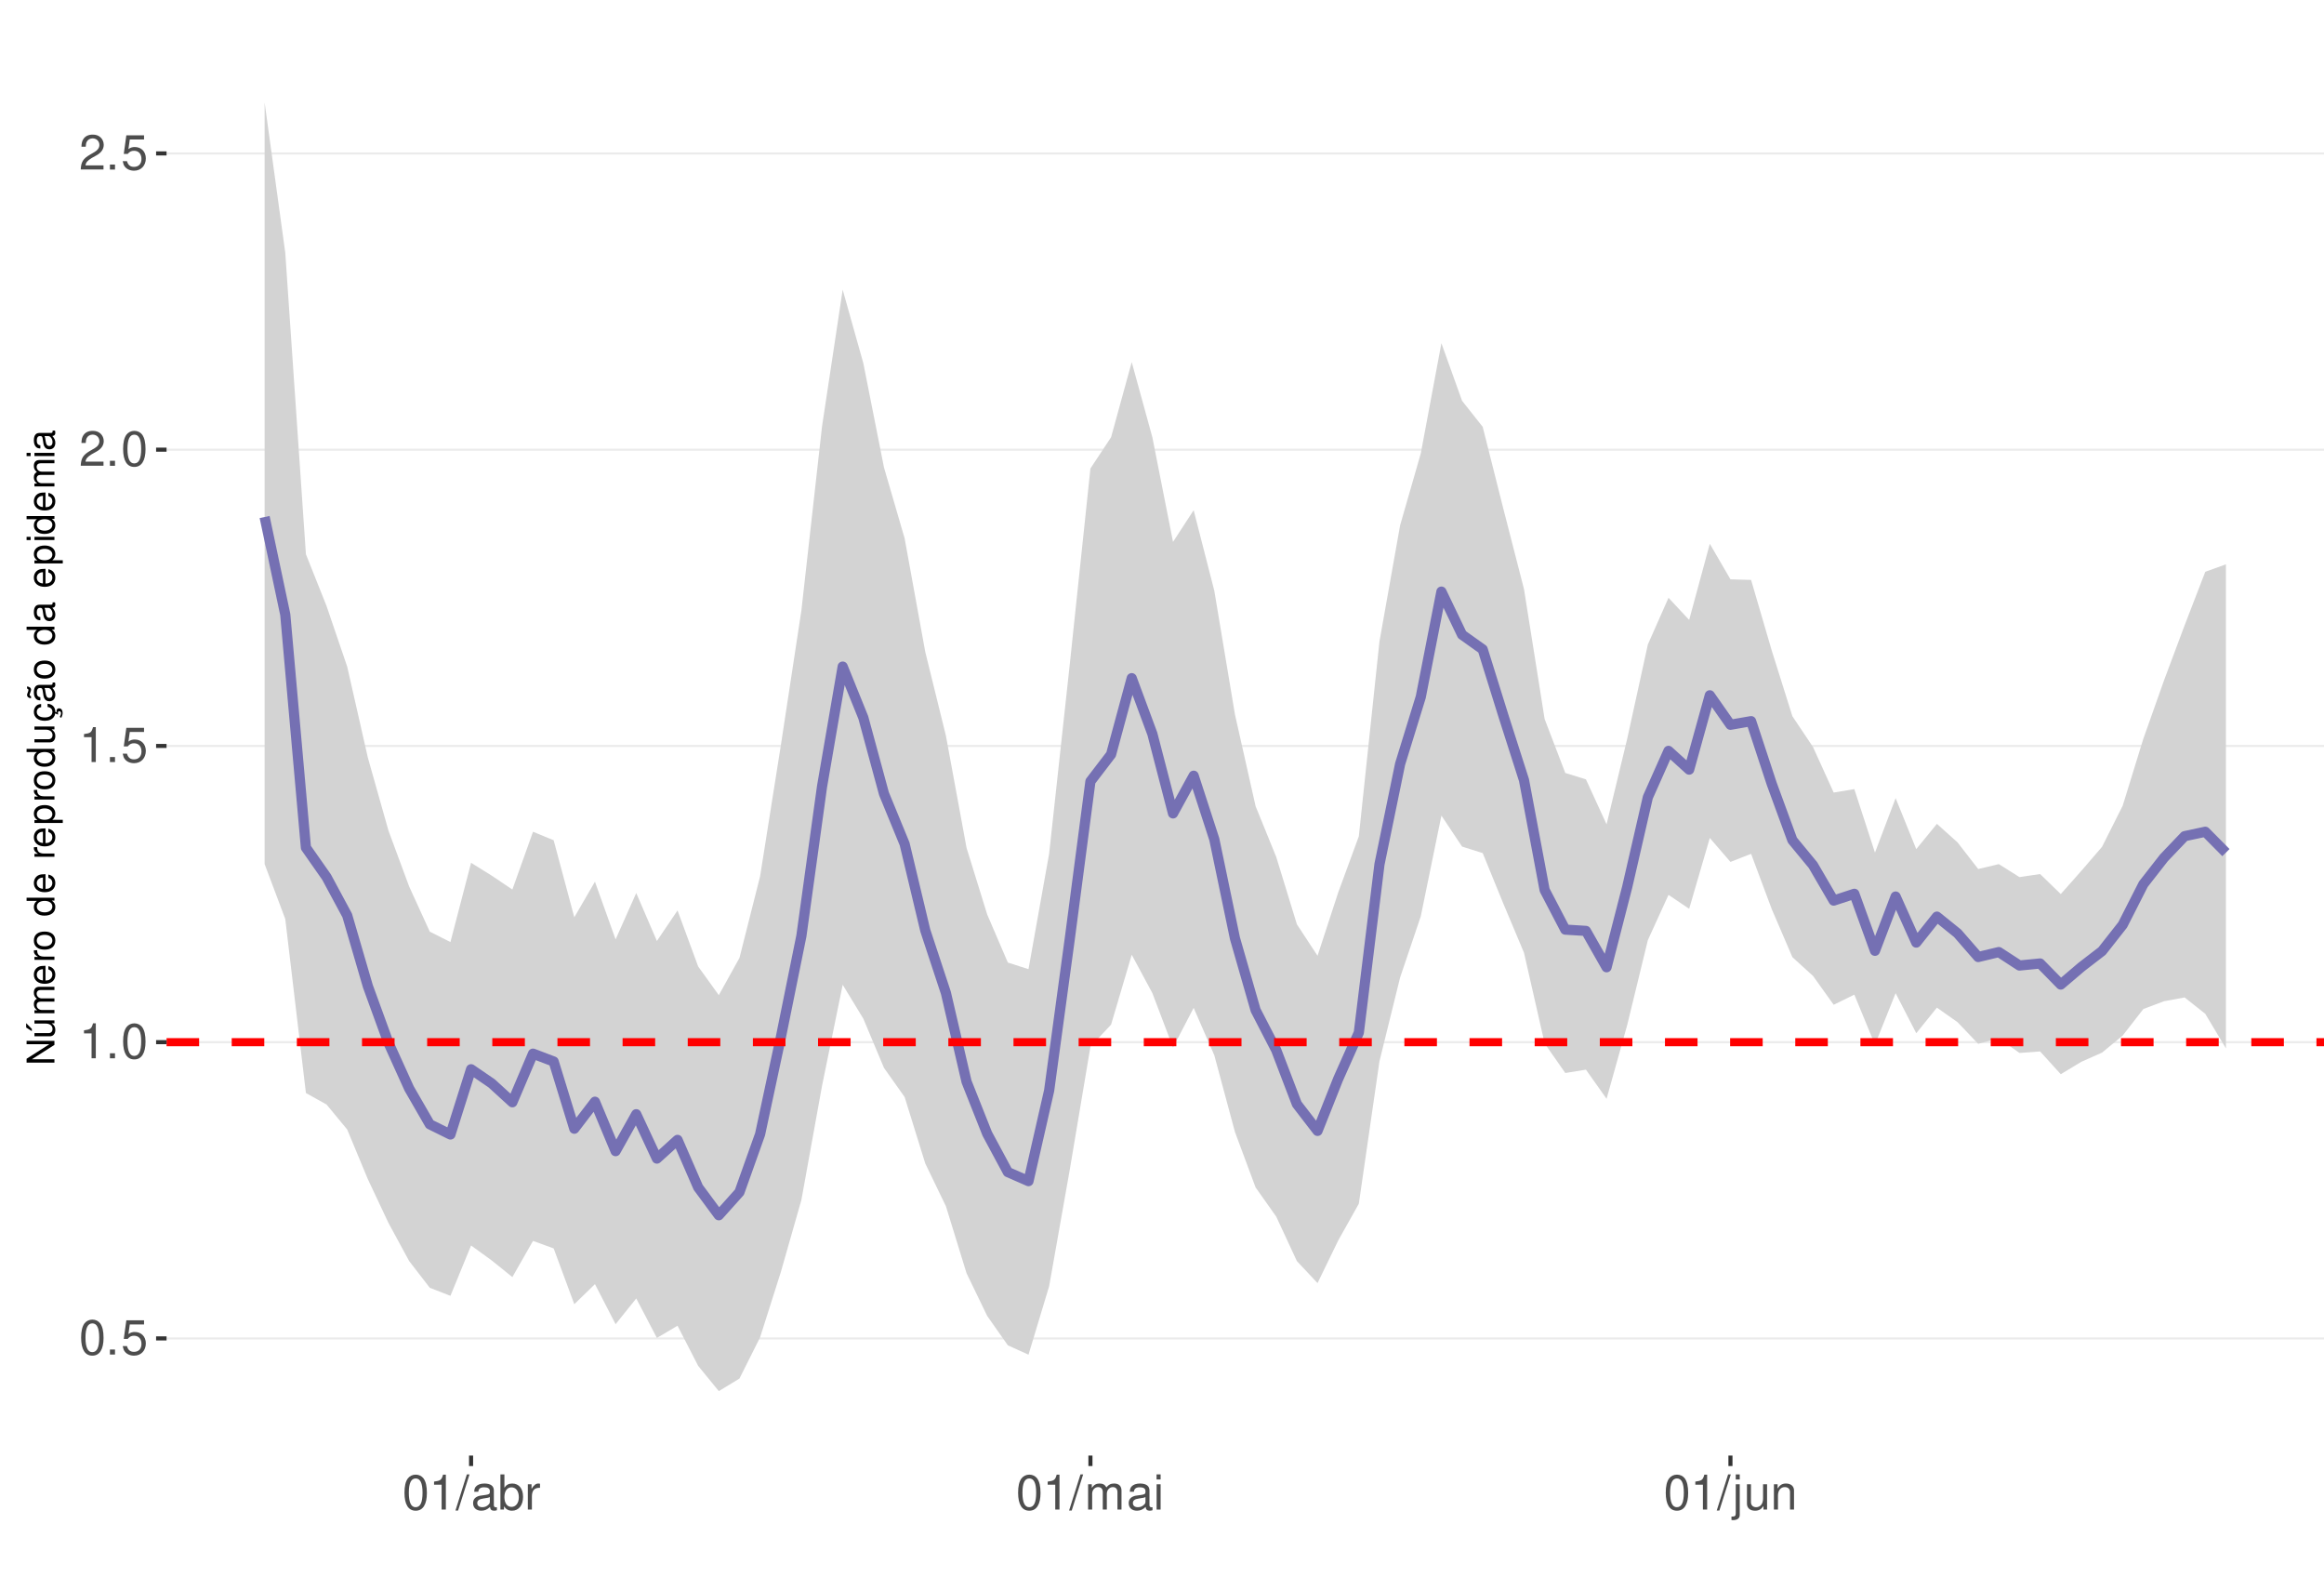
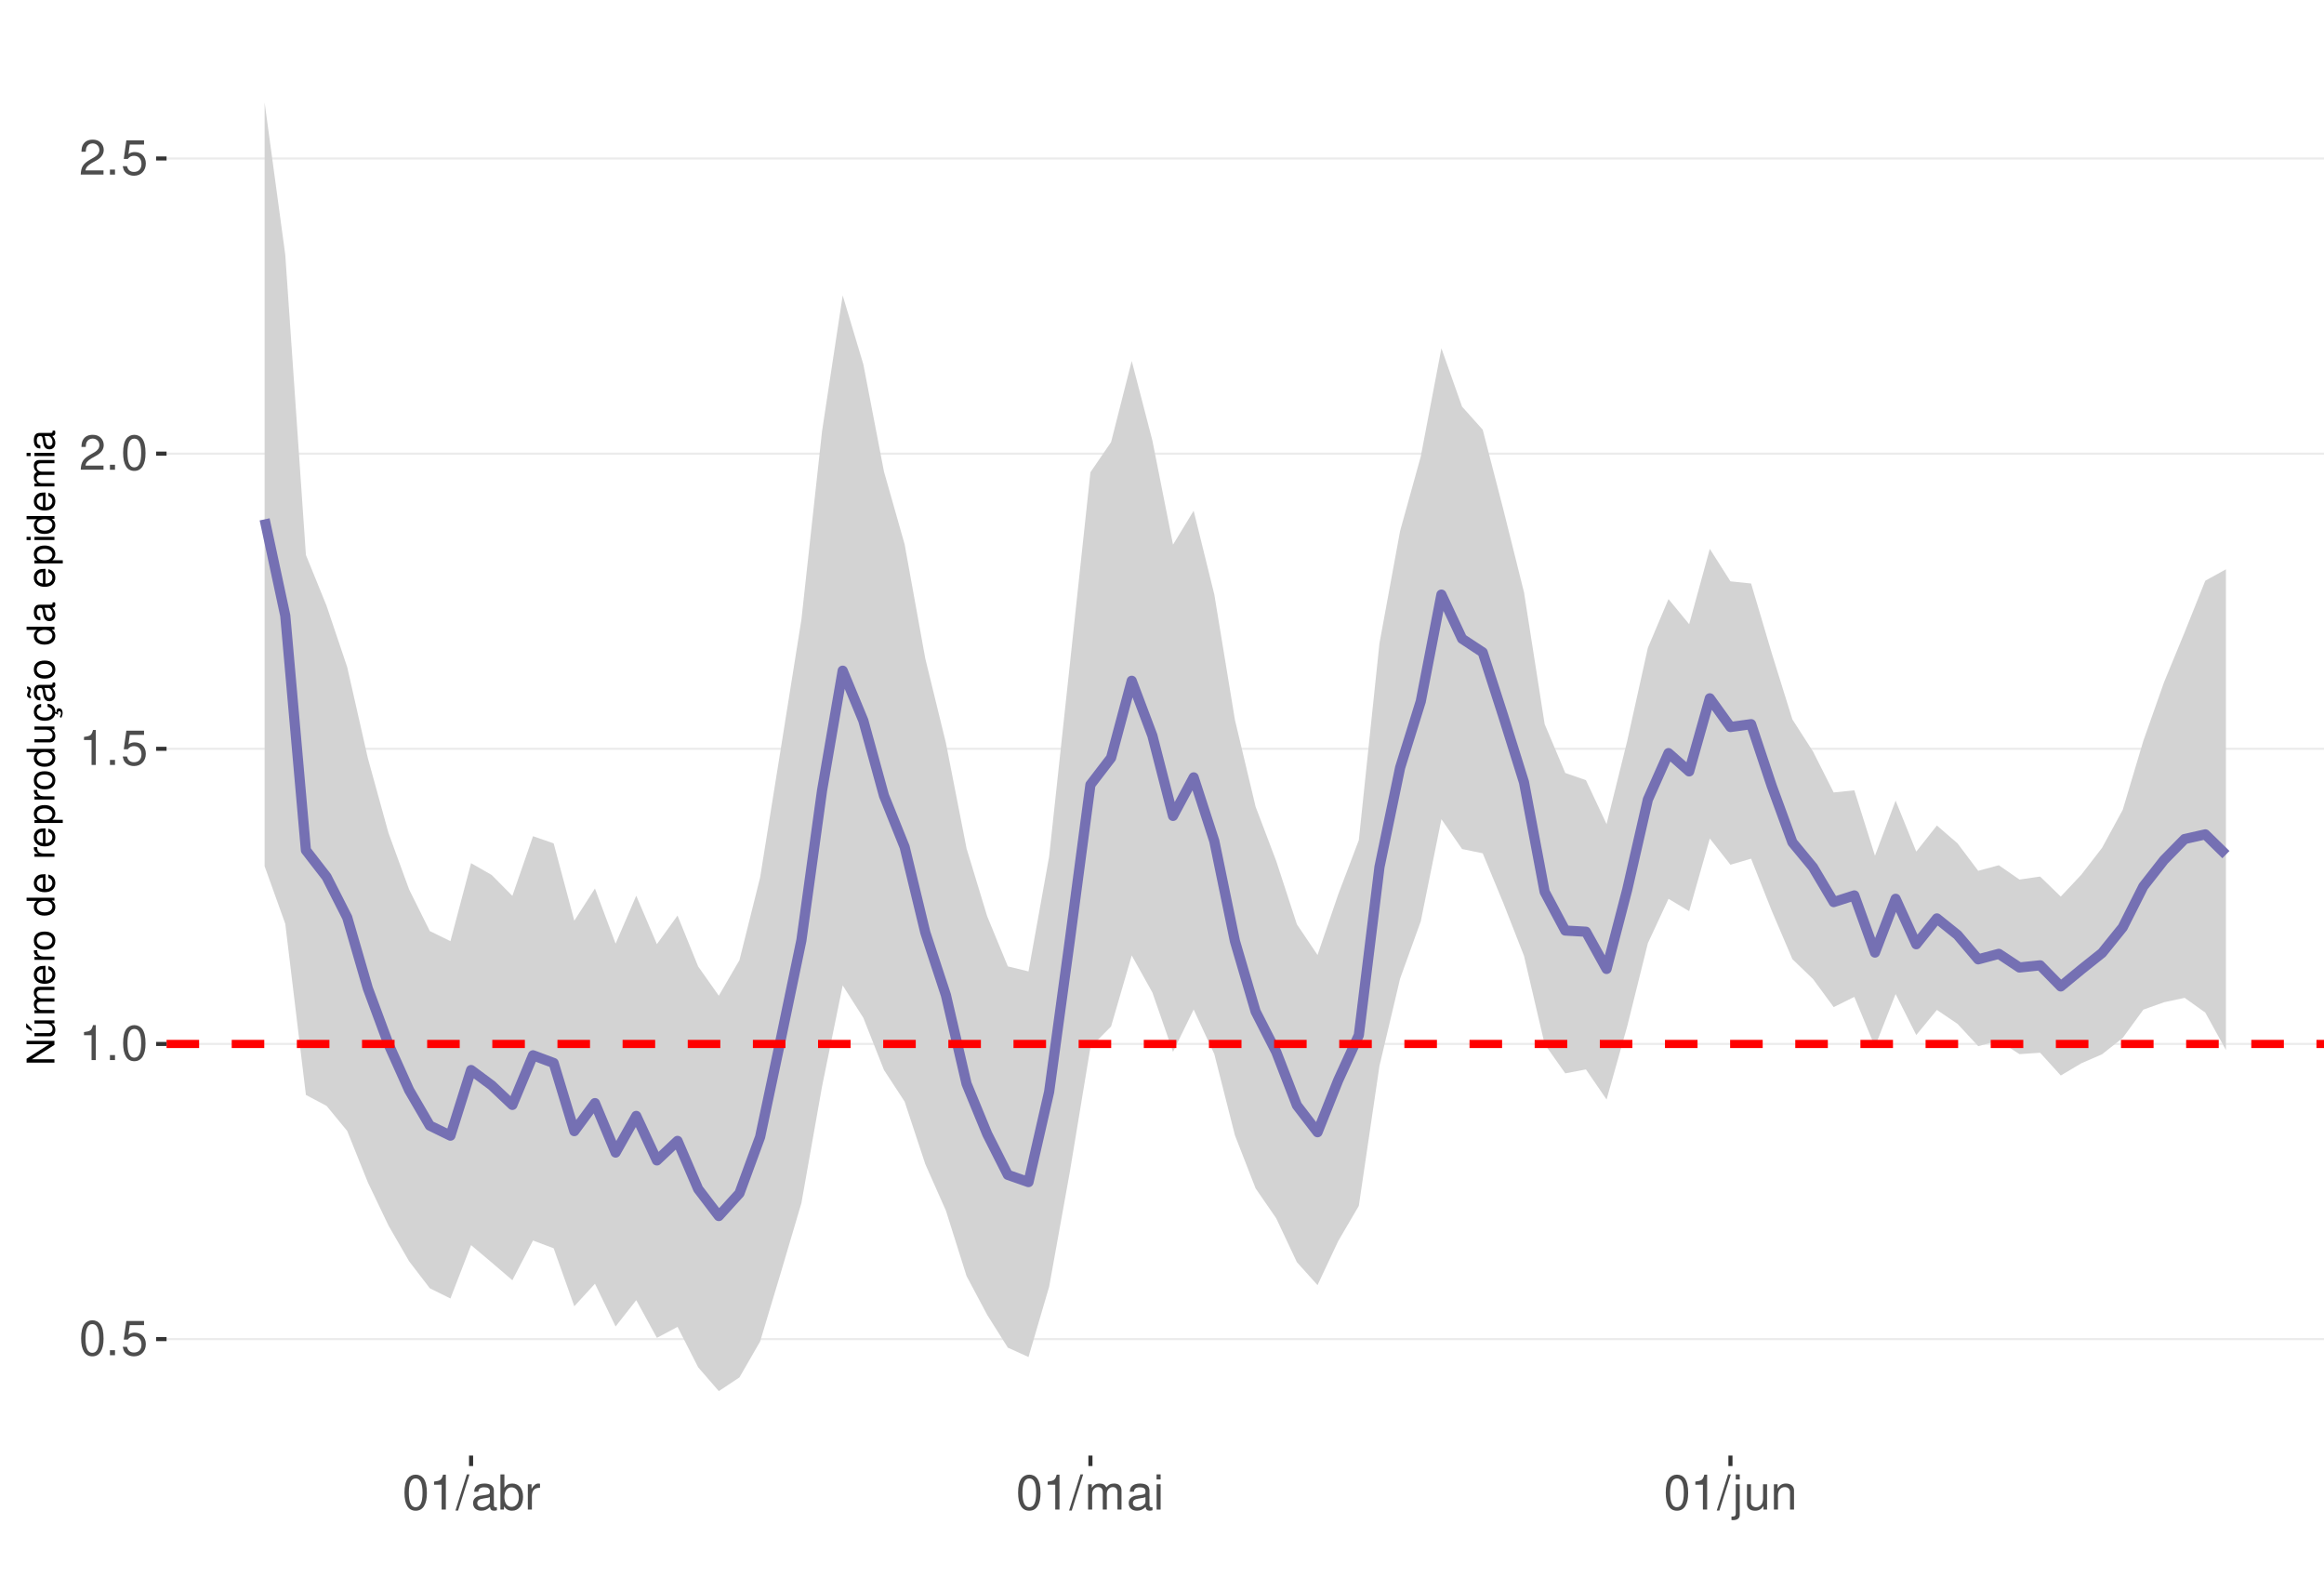
<svg xmlns="http://www.w3.org/2000/svg" xmlns:xlink="http://www.w3.org/1999/xlink" width="609pt" height="413pt" viewBox="0 0 609 413" version="1.1">
  <defs>
    <g>
      <symbol overflow="visible" id="glyph0-0">
        <path style="stroke:none;" d="" />
      </symbol>
      <symbol overflow="visible" id="glyph0-1">
        <path style="stroke:none;" d="M 3.484 -9.156 C 2.641 -9.156 1.891 -8.766 1.422 -8.156 C 0.828 -7.344 0.547 -6.125 0.547 -4.422 C 0.547 -1.344 1.562 0.297 3.484 0.297 C 5.375 0.297 6.422 -1.344 6.422 -4.359 C 6.422 -6.125 6.141 -7.312 5.547 -8.156 C 5.078 -8.781 4.328 -9.156 3.484 -9.156 Z M 3.484 -8.156 C 4.688 -8.156 5.281 -6.938 5.281 -4.453 C 5.281 -1.844 4.703 -0.625 3.453 -0.625 C 2.281 -0.625 1.688 -1.891 1.688 -4.422 C 1.688 -6.938 2.281 -8.156 3.484 -8.156 Z M 3.484 -8.156 " />
      </symbol>
      <symbol overflow="visible" id="glyph0-2">
        <path style="stroke:none;" d="M 2.422 -1.312 L 1.094 -1.312 L 1.094 0 L 2.422 0 Z M 2.422 -1.312 " />
      </symbol>
      <symbol overflow="visible" id="glyph0-3">
        <path style="stroke:none;" d="M 6.031 -8.969 L 1.391 -8.969 L 0.719 -4.094 L 1.75 -4.094 C 2.266 -4.703 2.703 -4.922 3.406 -4.922 C 4.609 -4.922 5.359 -4.094 5.359 -2.766 C 5.359 -1.484 4.609 -0.703 3.391 -0.703 C 2.422 -0.703 1.828 -1.188 1.562 -2.203 L 0.438 -2.203 C 0.594 -1.469 0.719 -1.109 0.984 -0.781 C 1.5 -0.094 2.406 0.297 3.422 0.297 C 5.234 0.297 6.5 -1.031 6.5 -2.922 C 6.5 -4.703 5.312 -5.906 3.594 -5.906 C 2.969 -5.906 2.453 -5.75 1.938 -5.359 L 2.297 -7.875 L 6.031 -7.875 Z M 6.031 -8.969 " />
      </symbol>
      <symbol overflow="visible" id="glyph0-4">
        <path style="stroke:none;" d="M 3.281 -6.516 L 3.281 0 L 4.391 0 L 4.391 -9.156 L 3.656 -9.156 C 3.266 -7.75 3.016 -7.562 1.297 -7.328 L 1.297 -6.516 Z M 3.281 -6.516 " />
      </symbol>
      <symbol overflow="visible" id="glyph0-5">
        <path style="stroke:none;" d="M 6.406 -1.094 L 1.688 -1.094 C 1.797 -1.859 2.203 -2.344 3.297 -3.016 L 4.562 -3.719 C 5.828 -4.422 6.469 -5.359 6.469 -6.484 C 6.469 -7.234 6.156 -7.953 5.625 -8.438 C 5.094 -8.922 4.438 -9.156 3.594 -9.156 C 2.453 -9.156 1.609 -8.75 1.109 -7.953 C 0.797 -7.484 0.656 -6.906 0.625 -5.984 L 1.75 -5.984 C 1.781 -6.609 1.859 -6.969 2.016 -7.281 C 2.297 -7.828 2.891 -8.172 3.562 -8.172 C 4.562 -8.172 5.328 -7.438 5.328 -6.453 C 5.328 -5.719 4.906 -5.094 4.109 -4.625 L 2.953 -3.953 C 1.078 -2.875 0.531 -2.016 0.438 -0.016 L 6.406 -0.016 Z M 6.406 -1.094 " />
      </symbol>
      <symbol overflow="visible" id="glyph0-6">
        <path style="stroke:none;" d="M 2.891 -9.219 L -0.094 0.25 L 0.594 0.25 L 3.594 -9.219 Z M 2.891 -9.219 " />
      </symbol>
      <symbol overflow="visible" id="glyph0-7">
        <path style="stroke:none;" d="M 6.766 -0.625 C 6.656 -0.594 6.609 -0.594 6.547 -0.594 C 6.172 -0.594 5.969 -0.781 5.969 -1.109 L 5.969 -5.016 C 5.969 -6.188 5.109 -6.828 3.484 -6.828 C 2.5 -6.828 1.734 -6.547 1.281 -6.047 C 0.969 -5.703 0.844 -5.328 0.828 -4.672 L 1.891 -4.672 C 1.969 -5.484 2.453 -5.844 3.438 -5.844 C 4.406 -5.844 4.922 -5.5 4.922 -4.859 L 4.922 -4.578 C 4.906 -4.125 4.688 -3.969 3.828 -3.844 C 2.328 -3.656 2.094 -3.609 1.703 -3.438 C 0.922 -3.109 0.531 -2.531 0.531 -1.672 C 0.531 -0.469 1.359 0.297 2.703 0.297 C 3.547 0.297 4.219 0 4.969 -0.688 C 5.031 0 5.359 0.297 6.047 0.297 C 6.281 0.297 6.422 0.266 6.766 0.172 Z M 4.922 -2.094 C 4.922 -1.734 4.828 -1.516 4.5 -1.234 C 4.078 -0.828 3.562 -0.625 2.938 -0.625 C 2.109 -0.625 1.625 -1.031 1.625 -1.703 C 1.625 -2.391 2.094 -2.75 3.234 -2.906 C 4.359 -3.062 4.562 -3.109 4.922 -3.281 Z M 4.922 -2.094 " />
      </symbol>
      <symbol overflow="visible" id="glyph0-8">
        <path style="stroke:none;" d="M 0.688 -9.219 L 0.688 0 L 1.625 0 L 1.625 -0.844 C 2.141 -0.078 2.812 0.297 3.734 0.297 C 5.484 0.297 6.625 -1.141 6.625 -3.344 C 6.625 -5.5 5.547 -6.828 3.781 -6.828 C 2.875 -6.828 2.234 -6.484 1.734 -5.734 L 1.734 -9.219 Z M 3.578 -5.828 C 4.766 -5.828 5.516 -4.812 5.516 -3.234 C 5.516 -1.719 4.734 -0.703 3.578 -0.703 C 2.453 -0.703 1.734 -1.703 1.734 -3.266 C 1.734 -4.828 2.453 -5.828 3.578 -5.828 Z M 3.578 -5.828 " />
      </symbol>
      <symbol overflow="visible" id="glyph0-9">
        <path style="stroke:none;" d="M 0.875 -6.625 L 0.875 0 L 1.938 0 L 1.938 -3.438 C 1.953 -5.031 2.609 -5.75 4.062 -5.703 L 4.062 -6.781 C 3.891 -6.812 3.781 -6.828 3.656 -6.828 C 2.969 -6.828 2.453 -6.422 1.844 -5.422 L 1.844 -6.625 Z M 0.875 -6.625 " />
      </symbol>
      <symbol overflow="visible" id="glyph0-10">
        <path style="stroke:none;" d="M 0.891 -6.625 L 0.891 0 L 1.953 0 L 1.953 -4.156 C 1.953 -5.125 2.641 -5.891 3.5 -5.891 C 4.297 -5.891 4.734 -5.422 4.734 -4.562 L 4.734 0 L 5.797 0 L 5.797 -4.156 C 5.797 -5.125 6.5 -5.891 7.359 -5.891 C 8.125 -5.891 8.578 -5.406 8.578 -4.562 L 8.578 0 L 9.641 0 L 9.641 -4.969 C 9.641 -6.156 8.953 -6.828 7.719 -6.828 C 6.828 -6.828 6.297 -6.562 5.688 -5.812 C 5.297 -6.516 4.766 -6.828 3.891 -6.828 C 3.016 -6.828 2.422 -6.5 1.859 -5.688 L 1.859 -6.625 Z M 0.891 -6.625 " />
      </symbol>
      <symbol overflow="visible" id="glyph0-11">
        <path style="stroke:none;" d="M 1.891 -6.625 L 0.844 -6.625 L 0.844 0 L 1.891 0 Z M 1.891 -9.219 L 0.828 -9.219 L 0.828 -7.891 L 1.891 -7.891 Z M 1.891 -9.219 " />
      </symbol>
      <symbol overflow="visible" id="glyph0-12">
        <path style="stroke:none;" d="M 0.891 -6.625 L 0.891 0.969 C 0.891 1.625 0.688 1.828 0.031 1.828 C -0.047 1.828 -0.094 1.828 -0.234 1.828 L -0.234 2.719 C -0.094 2.75 -0.031 2.766 0.125 2.766 C 1.312 2.766 1.938 2.297 1.938 1.375 L 1.938 -6.625 Z M 1.938 -9.219 L 0.891 -9.219 L 0.891 -7.891 L 1.938 -7.891 Z M 1.938 -9.219 " />
      </symbol>
      <symbol overflow="visible" id="glyph0-13">
        <path style="stroke:none;" d="M 6.094 0 L 6.094 -6.625 L 5.047 -6.625 L 5.047 -2.875 C 5.047 -1.516 4.344 -0.625 3.234 -0.625 C 2.406 -0.625 1.875 -1.141 1.875 -1.938 L 1.875 -6.625 L 0.828 -6.625 L 0.828 -1.516 C 0.828 -0.422 1.641 0.297 2.938 0.297 C 3.906 0.297 4.531 -0.047 5.156 -0.922 L 5.156 0 Z M 6.094 0 " />
      </symbol>
      <symbol overflow="visible" id="glyph0-14">
        <path style="stroke:none;" d="M 0.891 -6.625 L 0.891 0 L 1.953 0 L 1.953 -3.656 C 1.953 -5.016 2.656 -5.891 3.75 -5.891 C 4.578 -5.891 5.109 -5.391 5.109 -4.594 L 5.109 0 L 6.156 0 L 6.156 -5.016 C 6.156 -6.109 5.344 -6.828 4.062 -6.828 C 3.078 -6.828 2.438 -6.438 1.859 -5.516 L 1.859 -6.625 Z M 0.891 -6.625 " />
      </symbol>
      <symbol overflow="visible" id="glyph1-0">
        <path style="stroke:none;" d="" />
      </symbol>
      <symbol overflow="visible" id="glyph1-1">
        <path style="stroke:none;" d="M -7.297 -6.453 L -7.297 -5.578 L -1.328 -5.578 L -7.297 -1.766 L -7.297 -0.766 L 0 -0.766 L 0 -1.641 L -5.906 -1.641 L 0 -5.406 L 0 -6.453 Z M -7.297 -6.453 " />
      </symbol>
      <symbol overflow="visible" id="glyph1-2">
        <path style="stroke:none;" d="M 0 -4.812 L -5.234 -4.812 L -5.234 -3.984 L -2.266 -3.984 C -1.203 -3.984 -0.5 -3.438 -0.5 -2.562 C -0.5 -1.906 -0.906 -1.484 -1.531 -1.484 L -5.234 -1.484 L -5.234 -0.656 L -1.203 -0.656 C -0.328 -0.656 0.234 -1.297 0.234 -2.312 C 0.234 -3.094 -0.047 -3.578 -0.734 -4.062 L 0 -4.062 Z M -7.406 -2.953 L -5.922 -2 L -5.922 -2.594 L -7.406 -4.094 Z M -7.406 -2.953 " />
      </symbol>
      <symbol overflow="visible" id="glyph1-3">
        <path style="stroke:none;" d="M -5.234 -0.703 L 0 -0.703 L 0 -1.547 L -3.297 -1.547 C -4.047 -1.547 -4.656 -2.094 -4.656 -2.766 C -4.656 -3.391 -4.281 -3.734 -3.609 -3.734 L 0 -3.734 L 0 -4.578 L -3.297 -4.578 C -4.047 -4.578 -4.656 -5.125 -4.656 -5.812 C -4.656 -6.422 -4.266 -6.781 -3.609 -6.781 L 0 -6.781 L 0 -7.625 L -3.938 -7.625 C -4.875 -7.625 -5.391 -7.078 -5.391 -6.094 C -5.391 -5.406 -5.188 -4.984 -4.594 -4.484 C -5.156 -4.188 -5.391 -3.766 -5.391 -3.078 C -5.391 -2.375 -5.125 -1.906 -4.5 -1.469 L -5.234 -1.469 Z M -5.234 -0.703 " />
      </symbol>
      <symbol overflow="visible" id="glyph1-4">
        <path style="stroke:none;" d="M -2.344 -5.125 C -3.141 -5.125 -3.625 -5.062 -4.016 -4.922 C -4.875 -4.578 -5.391 -3.781 -5.391 -2.797 C -5.391 -1.344 -4.281 -0.406 -2.547 -0.406 C -0.812 -0.406 0.234 -1.297 0.234 -2.781 C 0.234 -3.984 -0.453 -4.812 -1.594 -5.016 L -1.594 -4.188 C -0.906 -3.953 -0.547 -3.484 -0.547 -2.812 C -0.547 -2.281 -0.781 -1.828 -1.219 -1.547 C -1.516 -1.344 -1.812 -1.281 -2.344 -1.266 Z M -3.016 -1.297 C -3.984 -1.359 -4.625 -1.953 -4.625 -2.797 C -4.625 -3.641 -3.953 -4.234 -3.016 -4.234 Z M -3.016 -1.297 " />
      </symbol>
      <symbol overflow="visible" id="glyph1-5">
        <path style="stroke:none;" d="M -5.234 -0.688 L 0 -0.688 L 0 -1.531 L -2.719 -1.531 C -3.984 -1.547 -4.547 -2.062 -4.516 -3.203 L -5.359 -3.203 C -5.375 -3.062 -5.391 -2.984 -5.391 -2.891 C -5.391 -2.344 -5.062 -1.938 -4.297 -1.453 L -5.234 -1.453 Z M -5.234 -0.688 " />
      </symbol>
      <symbol overflow="visible" id="glyph1-6">
        <path style="stroke:none;" d="M -5.391 -2.719 C -5.391 -1.234 -4.344 -0.359 -2.578 -0.359 C -0.812 -0.359 0.234 -1.234 0.234 -2.734 C 0.234 -4.203 -0.812 -5.094 -2.547 -5.094 C -4.359 -5.094 -5.391 -4.234 -5.391 -2.719 Z M -4.625 -2.734 C -4.625 -3.672 -3.844 -4.234 -2.547 -4.234 C -1.312 -4.234 -0.547 -3.656 -0.547 -2.734 C -0.547 -1.797 -1.312 -1.234 -2.578 -1.234 C -3.844 -1.234 -4.625 -1.797 -4.625 -2.734 Z M -4.625 -2.734 " />
      </symbol>
      <symbol overflow="visible" id="glyph1-7">
        <path style="stroke:none;" d="" />
      </symbol>
      <symbol overflow="visible" id="glyph1-8">
        <path style="stroke:none;" d="M -7.297 -4.953 L -7.297 -4.125 L -4.578 -4.125 C -5.109 -3.766 -5.391 -3.203 -5.391 -2.516 C -5.391 -1.156 -4.297 -0.266 -2.625 -0.266 C -0.859 -0.266 0.234 -1.125 0.234 -2.547 C 0.234 -3.266 -0.047 -3.766 -0.688 -4.203 L 0 -4.203 L 0 -4.953 Z M -4.609 -2.656 C -4.609 -3.547 -3.812 -4.125 -2.562 -4.125 C -1.344 -4.125 -0.547 -3.547 -0.547 -2.656 C -0.547 -1.734 -1.359 -1.125 -2.578 -1.125 C -3.797 -1.125 -4.609 -1.734 -4.609 -2.656 Z M -4.609 -2.656 " />
      </symbol>
      <symbol overflow="visible" id="glyph1-9">
        <path style="stroke:none;" d="M 2.188 -0.547 L 2.188 -1.375 L -0.547 -1.375 C -0.016 -1.812 0.234 -2.312 0.234 -2.984 C 0.234 -4.344 -0.859 -5.234 -2.531 -5.234 C -4.297 -5.234 -5.391 -4.375 -5.391 -2.984 C -5.391 -2.266 -5.062 -1.703 -4.453 -1.312 L -5.234 -1.312 L -5.234 -0.547 Z M -4.609 -2.844 C -4.609 -3.766 -3.797 -4.359 -2.547 -4.359 C -1.359 -4.359 -0.547 -3.75 -0.547 -2.844 C -0.547 -1.953 -1.344 -1.375 -2.578 -1.375 C -3.812 -1.375 -4.609 -1.953 -4.609 -2.844 Z M -4.609 -2.844 " />
      </symbol>
      <symbol overflow="visible" id="glyph1-10">
        <path style="stroke:none;" d="M 0 -4.812 L -5.234 -4.812 L -5.234 -3.984 L -2.266 -3.984 C -1.203 -3.984 -0.5 -3.438 -0.5 -2.562 C -0.5 -1.906 -0.906 -1.484 -1.531 -1.484 L -5.234 -1.484 L -5.234 -0.656 L -1.203 -0.656 C -0.328 -0.656 0.234 -1.297 0.234 -2.312 C 0.234 -3.094 -0.047 -3.578 -0.734 -4.062 L 0 -4.062 Z M 0 -4.812 " />
      </symbol>
      <symbol overflow="visible" id="glyph1-11">
        <path style="stroke:none;" d="M 0.234 -2.641 C 0.234 -3.875 -0.547 -4.703 -1.797 -4.766 L -1.797 -3.938 C -0.953 -3.797 -0.531 -3.359 -0.531 -2.656 C -0.531 -1.734 -1.281 -1.188 -2.516 -1.188 C -3.844 -1.188 -4.625 -1.719 -4.625 -2.625 C -4.625 -3.328 -4.203 -3.766 -3.484 -3.875 L -3.484 -4.703 C -3.984 -4.672 -4.312 -4.562 -4.609 -4.359 C -5.094 -4 -5.391 -3.375 -5.391 -2.641 C -5.391 -1.219 -4.266 -0.312 -2.531 -0.312 C -1.469 -0.312 -0.625 -0.672 -0.156 -1.312 C 0.047 -1.594 0.125 -1.812 0.203 -2.25 L 0.922 -1.938 L 0.984 -2.062 C 0.938 -2.188 0.906 -2.25 0.906 -2.375 C 0.906 -2.656 1.047 -2.828 1.281 -2.828 C 1.547 -2.828 1.734 -2.594 1.734 -2.297 C 1.734 -2.031 1.672 -1.844 1.438 -1.406 L 1.406 -1.312 L 1.812 -1.094 C 2.078 -1.75 2.141 -1.953 2.141 -2.344 C 2.141 -3.109 1.781 -3.578 1.203 -3.578 C 0.781 -3.578 0.547 -3.297 0.547 -2.797 C 0.547 -2.703 0.547 -2.641 0.562 -2.516 Z M 0.234 -2.641 " />
      </symbol>
      <symbol overflow="visible" id="glyph1-12">
        <path style="stroke:none;" d="M -0.484 -5.344 C -0.469 -5.266 -0.469 -5.219 -0.469 -5.172 C -0.469 -4.875 -0.625 -4.719 -0.875 -4.719 L -3.953 -4.719 C -4.891 -4.719 -5.391 -4.047 -5.391 -2.75 C -5.391 -1.984 -5.172 -1.375 -4.781 -1.016 C -4.516 -0.766 -4.203 -0.672 -3.688 -0.656 L -3.688 -1.484 C -4.328 -1.562 -4.625 -1.938 -4.625 -2.719 C -4.625 -3.484 -4.344 -3.891 -3.844 -3.891 L -3.625 -3.891 C -3.266 -3.875 -3.125 -3.703 -3.047 -3.016 C -2.891 -1.844 -2.844 -1.656 -2.719 -1.344 C -2.453 -0.734 -2 -0.422 -1.312 -0.422 C -0.375 -0.422 0.234 -1.078 0.234 -2.141 C 0.234 -2.797 0 -3.328 -0.547 -3.922 C 0 -3.984 0.234 -4.234 0.234 -4.781 C 0.234 -4.953 0.203 -5.062 0.141 -5.344 Z M -1.656 -3.891 C -1.375 -3.891 -1.203 -3.812 -0.969 -3.562 C -0.656 -3.219 -0.5 -2.812 -0.5 -2.312 C -0.5 -1.672 -0.812 -1.297 -1.344 -1.297 C -1.891 -1.297 -2.172 -1.656 -2.297 -2.547 C -2.422 -3.438 -2.453 -3.609 -2.594 -3.891 Z M -7.172 -3.75 C -6.922 -3.672 -6.812 -3.547 -6.812 -3.375 C -6.812 -3.25 -6.875 -2.984 -6.984 -2.734 C -7.156 -2.312 -7.172 -2.25 -7.172 -2.047 C -7.172 -1.594 -6.797 -1.297 -6.141 -1.188 L -6.141 -1.766 C -6.375 -1.812 -6.5 -1.938 -6.5 -2.094 C -6.5 -2.203 -6.469 -2.344 -6.375 -2.578 C -6.156 -3.156 -6.125 -3.234 -6.125 -3.438 C -6.125 -3.922 -6.484 -4.219 -7.172 -4.312 Z M -7.172 -3.75 " />
      </symbol>
      <symbol overflow="visible" id="glyph1-13">
        <path style="stroke:none;" d="M -0.484 -5.344 C -0.469 -5.266 -0.469 -5.219 -0.469 -5.172 C -0.469 -4.875 -0.625 -4.719 -0.875 -4.719 L -3.953 -4.719 C -4.891 -4.719 -5.391 -4.047 -5.391 -2.75 C -5.391 -1.984 -5.172 -1.375 -4.781 -1.016 C -4.516 -0.766 -4.203 -0.672 -3.688 -0.656 L -3.688 -1.484 C -4.328 -1.562 -4.625 -1.938 -4.625 -2.719 C -4.625 -3.484 -4.344 -3.891 -3.844 -3.891 L -3.625 -3.891 C -3.266 -3.875 -3.125 -3.703 -3.047 -3.016 C -2.891 -1.844 -2.844 -1.656 -2.719 -1.344 C -2.453 -0.734 -2 -0.422 -1.312 -0.422 C -0.375 -0.422 0.234 -1.078 0.234 -2.141 C 0.234 -2.797 0 -3.328 -0.547 -3.922 C 0 -3.984 0.234 -4.234 0.234 -4.781 C 0.234 -4.953 0.203 -5.062 0.141 -5.344 Z M -1.656 -3.891 C -1.375 -3.891 -1.203 -3.812 -0.969 -3.562 C -0.656 -3.219 -0.5 -2.812 -0.5 -2.312 C -0.5 -1.672 -0.812 -1.297 -1.344 -1.297 C -1.891 -1.297 -2.172 -1.656 -2.297 -2.547 C -2.422 -3.438 -2.453 -3.609 -2.594 -3.891 Z M -1.656 -3.891 " />
      </symbol>
      <symbol overflow="visible" id="glyph1-14">
        <path style="stroke:none;" d="M -5.234 -1.5 L -5.234 -0.672 L 0 -0.672 L 0 -1.5 Z M -7.297 -1.5 L -7.297 -0.656 L -6.234 -0.656 L -6.234 -1.5 Z M -7.297 -1.5 " />
      </symbol>
    </g>
    <clipPath id="clip1">
      <path d="M 43.645 9.961 L 609 9.961 L 609 381.328 L 43.645 381.328 Z M 43.645 9.961 " />
    </clipPath>
    <clipPath id="clip2">
-       <path d="M 43.645 350 L 609 350 L 609 351 L 43.645 351 Z M 43.645 350 " />
+       <path d="M 43.645 350 L 609 350 L 609 352 L 43.645 352 Z M 43.645 350 " />
    </clipPath>
    <clipPath id="clip3">
-       <path d="M 43.645 272 L 609 272 L 609 274 L 43.645 274 Z M 43.645 272 " />
+       <path d="M 43.645 273 L 609 273 L 609 274 L 43.645 274 Z M 43.645 273 " />
    </clipPath>
    <clipPath id="clip4">
-       <path d="M 43.645 195 L 609 195 L 609 196 L 43.645 196 Z M 43.645 195 " />
+       <path d="M 43.645 195 L 609 195 L 609 197 L 43.645 197 Z M 43.645 195 " />
    </clipPath>
    <clipPath id="clip5">
-       <path d="M 43.645 117 L 609 117 L 609 119 L 43.645 119 Z M 43.645 117 " />
+       <path d="M 43.645 118 L 609 118 L 609 120 L 43.645 120 Z M 43.645 118 " />
    </clipPath>
    <clipPath id="clip6">
-       <path d="M 43.645 39 L 609 39 L 609 41 L 43.645 41 Z M 43.645 39 " />
+       <path d="M 43.645 41 L 609 41 L 609 42 L 43.645 42 Z M 43.645 41 " />
    </clipPath>
    <clipPath id="clip7">
-       <path d="M 43.645 271 L 609 271 L 609 275 L 43.645 275 Z M 43.645 271 " />
+       <path d="M 43.645 272 L 609 272 L 609 275 L 43.645 275 Z M 43.645 272 " />
    </clipPath>
  </defs>
  <g id="surface63">
    <rect x="0" y="0" width="609" height="413" style="fill:rgb(100%,100%,100%);fill-opacity:1;stroke:none;" />
    <rect x="0" y="0" width="609" height="413" style="fill:rgb(100%,100%,100%);fill-opacity:1;stroke:none;" />
    <path style="fill:none;stroke-width:1.067;stroke-linecap:round;stroke-linejoin:round;stroke:rgb(100%,100%,100%);stroke-opacity:1;stroke-miterlimit:10;" d="M 0 413 L 609 413 L 609 0 L 0 0 Z M 0 413 " />
    <g clip-path="url(#clip1)" clip-rule="nonzero">
      <path style=" stroke:none;fill-rule:nonzero;fill:rgb(100%,100%,100%);fill-opacity:1;" d="M 43.645 381.328 L 609 381.328 L 609 9.961 L 43.645 9.961 Z M 43.645 381.328 " />
    </g>
    <g clip-path="url(#clip2)" clip-rule="nonzero">
-       <path style="fill:none;stroke-width:0.533;stroke-linecap:butt;stroke-linejoin:round;stroke:rgb(92.157%,92.157%,92.157%);stroke-opacity:1;stroke-miterlimit:10;" d="M 43.645 350.641 L 609 350.641 " />
+       <path style="fill:none;stroke-width:0.533;stroke-linecap:butt;stroke-linejoin:round;stroke:rgb(92.157%,92.157%,92.157%);stroke-opacity:1;stroke-miterlimit:10;" d="M 43.645 350.82 L 609 350.82 " />
    </g>
    <g clip-path="url(#clip3)" clip-rule="nonzero">
-       <path style="fill:none;stroke-width:0.533;stroke-linecap:butt;stroke-linejoin:round;stroke:rgb(92.157%,92.157%,92.157%);stroke-opacity:1;stroke-miterlimit:10;" d="M 43.645 273.031 L 609 273.031 " />
+       <path style="fill:none;stroke-width:0.533;stroke-linecap:butt;stroke-linejoin:round;stroke:rgb(92.157%,92.157%,92.157%);stroke-opacity:1;stroke-miterlimit:10;" d="M 43.645 273.496 L 609 273.496 " />
    </g>
    <g clip-path="url(#clip4)" clip-rule="nonzero">
-       <path style="fill:none;stroke-width:0.533;stroke-linecap:butt;stroke-linejoin:round;stroke:rgb(92.157%,92.157%,92.157%);stroke-opacity:1;stroke-miterlimit:10;" d="M 43.645 195.422 L 609 195.422 " />
+       <path style="fill:none;stroke-width:0.533;stroke-linecap:butt;stroke-linejoin:round;stroke:rgb(92.157%,92.157%,92.157%);stroke-opacity:1;stroke-miterlimit:10;" d="M 43.645 196.172 L 609 196.172 " />
    </g>
    <g clip-path="url(#clip5)" clip-rule="nonzero">
-       <path style="fill:none;stroke-width:0.533;stroke-linecap:butt;stroke-linejoin:round;stroke:rgb(92.157%,92.157%,92.157%);stroke-opacity:1;stroke-miterlimit:10;" d="M 43.645 117.809 L 609 117.809 " />
+       <path style="fill:none;stroke-width:0.533;stroke-linecap:butt;stroke-linejoin:round;stroke:rgb(92.157%,92.157%,92.157%);stroke-opacity:1;stroke-miterlimit:10;" d="M 43.645 118.848 L 609 118.848 " />
    </g>
    <g clip-path="url(#clip6)" clip-rule="nonzero">
-       <path style="fill:none;stroke-width:0.533;stroke-linecap:butt;stroke-linejoin:round;stroke:rgb(92.157%,92.157%,92.157%);stroke-opacity:1;stroke-miterlimit:10;" d="M 43.645 40.199 L 609 40.199 " />
-     </g>
-     <path style=" stroke:none;fill-rule:nonzero;fill:rgb(82.745%,82.745%,82.745%);fill-opacity:1;" d="M 69.344 26.844 L 74.754 66.203 L 80.164 145.199 L 85.574 158.773 L 90.984 174.652 L 96.395 198.488 L 101.805 217.629 L 107.215 232.238 L 112.625 244.082 L 118.035 246.797 L 123.445 226.039 L 128.855 229.406 L 134.266 233.043 L 139.676 217.902 L 145.086 220.133 L 150.496 240.316 L 155.906 230.988 L 161.316 246.105 L 166.727 233.957 L 172.137 246.523 L 177.547 238.52 L 182.953 253.199 L 188.363 260.711 L 193.773 250.961 L 199.184 229.57 L 204.594 195.43 L 210.004 159.93 L 215.414 111.707 L 220.824 75.898 L 226.234 95.16 L 231.645 122.461 L 237.055 141.027 L 242.465 170.785 L 247.875 192.75 L 253.285 222.125 L 258.695 239.582 L 264.105 252.172 L 269.516 253.902 L 274.926 223.648 L 280.336 174 L 285.746 122.734 L 291.156 114.547 L 296.566 94.867 L 301.977 114.57 L 307.387 141.965 L 312.797 133.664 L 318.207 154.77 L 323.617 187.176 L 329.027 211.211 L 334.438 224.516 L 339.848 242.152 L 345.258 250.391 L 350.668 233.832 L 356.078 219.102 L 361.488 168.035 L 366.898 137.621 L 372.309 118.812 L 377.719 89.918 L 383.129 104.992 L 388.539 111.828 L 393.949 133.277 L 399.359 154.328 L 404.77 188.379 L 410.18 202.5 L 415.59 204.18 L 421 215.961 L 426.41 193.531 L 431.82 168.832 L 437.23 156.613 L 442.641 162.406 L 448.051 142.461 L 453.461 151.773 L 458.871 151.934 L 464.281 170.426 L 469.691 187.633 L 475.102 195.715 L 480.512 207.633 L 485.922 206.734 L 491.332 223.375 L 496.742 209.098 L 502.152 222.457 L 507.562 215.836 L 512.973 220.691 L 518.383 227.668 L 523.789 226.383 L 529.199 229.785 L 534.609 228.984 L 540.02 234.227 L 545.43 228.129 L 550.84 221.844 L 556.25 211.074 L 561.66 193.535 L 567.07 178.266 L 572.48 163.809 L 577.891 149.797 L 583.301 147.844 L 583.301 274.66 L 577.891 265.609 L 572.48 261.312 L 567.07 262.301 L 561.66 264.348 L 556.25 271.293 L 550.84 275.762 L 545.43 278.164 L 540.02 281.422 L 534.609 275.461 L 529.199 275.852 L 523.789 272.027 L 518.383 273.461 L 512.973 267.793 L 507.562 263.984 L 502.152 270.684 L 496.742 260.199 L 491.332 273.688 L 485.922 260.582 L 480.512 263.23 L 475.102 255.68 L 469.691 250.754 L 464.281 238.168 L 458.871 223.691 L 453.461 225.805 L 448.051 219.535 L 442.641 238.09 L 437.23 234.438 L 431.82 246.285 L 426.41 268.52 L 421 287.863 L 415.59 280.23 L 410.18 281.109 L 404.77 273.352 L 399.359 249.598 L 393.949 236.734 L 388.539 223.496 L 383.129 221.785 L 377.719 213.672 L 372.309 240.066 L 366.898 256.078 L 361.488 278.023 L 356.078 315.359 L 350.668 325 L 345.258 336.148 L 339.848 330.383 L 334.438 318.738 L 329.027 311.09 L 323.617 296.555 L 318.207 276.457 L 312.797 264.039 L 307.387 274.43 L 301.977 260.18 L 296.566 250.129 L 291.156 268.434 L 285.746 274.207 L 280.336 306.414 L 274.926 336.973 L 269.516 354.906 L 264.105 352.449 L 258.695 344.754 L 253.285 333.574 L 247.875 316.008 L 242.465 304.809 L 237.055 287.398 L 231.645 279.766 L 226.234 266.875 L 220.824 257.988 L 215.414 284.469 L 210.004 314.363 L 204.594 333.328 L 199.184 350.355 L 193.773 361.156 L 188.363 364.449 L 182.953 357.836 L 177.547 347.316 L 172.137 350.516 L 166.727 340.168 L 161.316 346.918 L 155.906 336.422 L 150.496 341.68 L 145.086 327.062 L 139.676 325.094 L 134.266 334.574 L 128.855 330.215 L 123.445 326.293 L 118.035 339.484 L 112.625 337.375 L 107.215 330.367 L 101.805 320.402 L 96.395 308.926 L 90.984 295.91 L 85.574 289.367 L 80.164 286.348 L 74.754 240.758 L 69.344 226.379 Z M 69.344 26.844 " />
-     <path style="fill:none;stroke-width:2.667;stroke-linecap:butt;stroke-linejoin:round;stroke:rgb(45.882%,43.922%,70.196%);stroke-opacity:1;stroke-miterlimit:10;" d="M 69.344 135.449 L 74.754 161.008 L 80.164 222.059 L 85.574 229.781 L 90.984 239.828 L 96.395 258.363 L 101.805 273.211 L 107.215 285.16 L 112.625 294.543 L 118.035 297.219 L 123.445 280.125 L 128.855 283.832 L 134.266 288.773 L 139.676 276.039 L 145.086 278.098 L 150.496 295.699 L 155.906 288.633 L 161.316 301.582 L 166.727 291.906 L 172.137 303.527 L 177.547 298.629 L 182.953 311.062 L 188.363 318.375 L 193.773 312.328 L 199.184 297.137 L 204.594 271.871 L 210.004 245.18 L 215.414 206.055 L 220.824 174.633 L 226.234 188.012 L 231.645 207.938 L 237.055 221.098 L 242.465 243.742 L 247.875 260.145 L 253.285 283.391 L 258.695 297.012 L 264.105 307.07 L 269.516 309.434 L 274.926 285.699 L 280.336 245.93 L 285.746 204.711 L 291.156 197.641 L 296.566 177.668 L 301.977 192.27 L 307.387 213.098 L 312.797 203.223 L 318.207 219.879 L 323.617 245.82 L 329.027 264.637 L 334.438 275.117 L 339.848 289.25 L 345.258 296.27 L 350.668 282.656 L 356.078 270.523 L 361.488 226.434 L 366.898 200.148 L 372.309 182.598 L 377.719 154.992 L 383.129 166.277 L 388.539 170.125 L 393.949 187.469 L 399.359 204.375 L 404.77 233.172 L 410.18 243.543 L 415.59 243.879 L 421 253.402 L 426.41 232.359 L 431.82 208.859 L 437.23 196.715 L 442.641 201.625 L 448.051 182.156 L 453.461 189.875 L 458.871 188.934 L 464.281 205.348 L 469.691 220.102 L 475.102 226.66 L 480.512 235.938 L 485.922 234.16 L 491.332 249.09 L 496.742 234.879 L 502.152 246.938 L 507.562 240.141 L 512.973 244.508 L 518.383 250.719 L 523.789 249.426 L 529.199 252.945 L 534.609 252.418 L 540.02 257.934 L 545.43 253.332 L 550.84 249.168 L 556.25 242.289 L 561.66 231.652 L 567.07 224.727 L 572.48 219.059 L 577.891 217.906 L 583.301 223.367 " />
+       <path style="fill:none;stroke-width:0.533;stroke-linecap:butt;stroke-linejoin:round;stroke:rgb(92.157%,92.157%,92.157%);stroke-opacity:1;stroke-miterlimit:10;" d="M 43.645 41.52 L 609 41.52 " />
+     </g>
+     <path style=" stroke:none;fill-rule:nonzero;fill:rgb(82.745%,82.745%,82.745%);fill-opacity:1;" d="M 69.344 26.844 L 74.754 66.746 L 80.164 145.391 L 85.574 158.707 L 90.984 174.762 L 96.395 198.629 L 101.805 218.23 L 107.215 233.035 L 112.625 243.918 L 118.035 246.566 L 123.445 226.133 L 128.855 229.234 L 134.266 234.703 L 139.676 219.066 L 145.086 220.953 L 150.496 241.207 L 155.906 232.77 L 161.316 247.215 L 166.727 234.664 L 172.137 247.355 L 177.547 239.859 L 182.953 253.199 L 188.363 260.855 L 193.773 251.547 L 199.184 229.902 L 204.594 196.215 L 210.004 162.348 L 215.414 112.984 L 220.824 77.402 L 226.234 95.441 L 231.645 123.543 L 237.055 142.598 L 242.465 172.508 L 247.875 194.641 L 253.285 222.277 L 258.695 240.066 L 264.105 253.176 L 269.516 254.496 L 274.926 224.391 L 280.336 174.207 L 285.746 123.723 L 291.156 115.82 L 296.566 94.566 L 301.977 115.395 L 307.387 142.688 L 312.797 133.801 L 318.207 155.746 L 323.617 188.621 L 329.027 211.332 L 334.438 225.59 L 339.848 242.152 L 345.258 250.184 L 350.668 234.348 L 356.078 220.098 L 361.488 168.516 L 366.898 139.074 L 372.309 119.598 L 377.719 91.254 L 383.129 106.527 L 388.539 112.57 L 393.949 133.484 L 399.359 155.156 L 404.77 189.699 L 410.18 202.508 L 415.59 204.387 L 421 215.91 L 426.41 194.109 L 431.82 169.719 L 437.23 156.949 L 442.641 163.531 L 448.051 143.801 L 453.461 152.297 L 458.871 152.867 L 464.281 171.117 L 469.691 188.469 L 475.102 196.887 L 480.512 207.609 L 485.922 207.047 L 491.332 224.188 L 496.742 209.75 L 502.152 223.109 L 507.562 216.27 L 512.973 220.949 L 518.383 228.133 L 523.789 226.676 L 529.199 230.43 L 534.609 229.641 L 540.02 234.887 L 545.43 229.125 L 550.84 222.117 L 556.25 212.176 L 561.66 194.082 L 567.07 178.762 L 572.48 165.625 L 577.891 152.137 L 583.301 149.145 L 583.301 275.094 L 577.891 265.277 L 572.48 261.414 L 567.07 262.574 L 561.66 264.508 L 556.25 271.926 L 550.84 276.203 L 545.43 278.551 L 540.02 281.762 L 534.609 275.797 L 529.199 276.164 L 523.789 272.641 L 518.383 274.07 L 512.973 268.242 L 507.562 264.582 L 502.152 271.164 L 496.742 260.426 L 491.332 274.219 L 485.922 261.168 L 480.512 263.844 L 475.102 256.492 L 469.691 251.277 L 464.281 238.613 L 458.871 224.957 L 453.461 226.547 L 448.051 219.672 L 442.641 238.711 L 437.23 235.477 L 431.82 247.105 L 426.41 268.871 L 421 288.059 L 415.59 280.168 L 410.18 281.199 L 404.77 273.547 L 399.359 250.414 L 393.949 236.598 L 388.539 223.547 L 383.129 222.43 L 377.719 214.609 L 372.309 241.367 L 366.898 256.363 L 361.488 279.227 L 356.078 315.918 L 350.668 325.156 L 345.258 336.68 L 339.848 330.672 L 334.438 319.188 L 329.027 311.34 L 323.617 297.441 L 318.207 276.156 L 312.797 264.469 L 307.387 275.57 L 301.977 260.016 L 296.566 250.312 L 291.156 268.914 L 285.746 274.375 L 280.336 307.074 L 274.926 337.105 L 269.516 355.512 L 264.105 353.066 L 258.695 344.48 L 253.285 334.309 L 247.875 317.168 L 242.465 304.961 L 237.055 288.594 L 231.645 280.324 L 226.234 266.652 L 220.824 258.152 L 215.414 284.641 L 210.004 315.191 L 204.594 333.477 L 199.184 351.457 L 193.773 360.852 L 188.363 364.449 L 182.953 358.207 L 177.547 347.617 L 172.137 350.496 L 166.727 340.617 L 161.316 347.516 L 155.906 336.305 L 150.496 342.223 L 145.086 327.031 L 139.676 324.988 L 134.266 335.398 L 128.855 330.762 L 123.445 326.199 L 118.035 340.18 L 112.625 337.496 L 107.215 330.445 L 101.805 321.078 L 96.395 309.758 L 90.984 296.289 L 85.574 289.715 L 80.164 286.855 L 74.754 242.016 L 69.344 226.934 Z M 69.344 26.844 " />
+     <path style="fill:none;stroke-width:2.667;stroke-linecap:butt;stroke-linejoin:round;stroke:rgb(45.882%,43.922%,70.196%);stroke-opacity:1;stroke-miterlimit:10;" d="M 69.344 136.059 L 74.754 161.289 L 80.164 222.746 L 85.574 229.723 L 90.984 240.359 L 96.395 258.957 L 101.805 273.547 L 107.215 285.602 L 112.625 294.883 L 118.035 297.523 L 123.445 280.332 L 128.855 284.348 L 134.266 289.465 L 139.676 276.469 L 145.086 278.488 L 150.496 296.336 L 155.906 288.996 L 161.316 301.949 L 166.727 292.352 L 172.137 304.008 L 177.547 298.895 L 182.953 311.496 L 188.363 318.578 L 193.773 312.613 L 199.184 297.867 L 204.594 272.316 L 210.004 246.344 L 215.414 207.113 L 220.824 175.707 L 226.234 188.789 L 231.645 208.449 L 237.055 221.895 L 242.465 244.262 L 247.875 260.719 L 253.285 283.938 L 258.695 297.094 L 264.105 307.793 L 269.516 309.688 L 274.926 286.016 L 280.336 246.402 L 285.746 205.586 L 291.156 198.543 L 296.566 178.355 L 301.977 192.723 L 307.387 213.75 L 312.797 203.66 L 318.207 220.355 L 323.617 246.594 L 329.027 264.996 L 334.438 275.586 L 339.848 289.578 L 345.258 296.621 L 350.668 283.035 L 356.078 271.199 L 361.488 227.141 L 366.898 201.113 L 372.309 183.742 L 377.719 155.777 L 383.129 167.332 L 388.539 170.902 L 393.949 187.66 L 399.359 204.941 L 404.77 233.637 L 410.18 243.785 L 415.59 244.094 L 421 253.844 L 426.41 233.07 L 431.82 209.469 L 437.23 197.301 L 442.641 202.09 L 448.051 182.945 L 453.461 190.461 L 458.871 189.723 L 464.281 205.918 L 469.691 220.676 L 475.102 227.223 L 480.512 236.324 L 485.922 234.586 L 491.332 249.551 L 496.742 235.469 L 502.152 247.379 L 507.562 240.609 L 512.973 244.949 L 518.383 251.328 L 523.789 249.891 L 529.199 253.465 L 534.609 252.898 L 540.02 258.426 L 545.43 253.969 L 550.84 249.656 L 556.25 242.957 L 561.66 232.227 L 567.07 225.316 L 572.48 219.809 L 577.891 218.594 L 583.301 223.891 " />
    <g clip-path="url(#clip7)" clip-rule="nonzero">
-       <path style="fill:none;stroke-width:2.134;stroke-linecap:butt;stroke-linejoin:round;stroke:rgb(100%,0%,0%);stroke-opacity:1;stroke-dasharray:8.536,8.536;stroke-miterlimit:10;" d="M 43.645 273.031 L 609 273.031 " />
-     </g>
-     <g style="fill:rgb(30.196%,30.196%,30.196%);fill-opacity:1;">
-       <use xlink:href="#glyph0-1" x="20.715" y="354.862" />
-       <use xlink:href="#glyph0-2" x="27.715" y="354.862" />
-       <use xlink:href="#glyph0-3" x="31.715" y="354.862" />
-     </g>
-     <g style="fill:rgb(30.196%,30.196%,30.196%);fill-opacity:1;">
-       <use xlink:href="#glyph0-4" x="20.715" y="277.253" />
-       <use xlink:href="#glyph0-2" x="27.715" y="277.253" />
-       <use xlink:href="#glyph0-1" x="31.715" y="277.253" />
-     </g>
-     <g style="fill:rgb(30.196%,30.196%,30.196%);fill-opacity:1;">
-       <use xlink:href="#glyph0-4" x="20.715" y="199.644" />
-       <use xlink:href="#glyph0-2" x="27.715" y="199.644" />
-       <use xlink:href="#glyph0-3" x="31.715" y="199.644" />
-     </g>
-     <g style="fill:rgb(30.196%,30.196%,30.196%);fill-opacity:1;">
-       <use xlink:href="#glyph0-5" x="20.715" y="122.03" />
-       <use xlink:href="#glyph0-2" x="27.715" y="122.03" />
-       <use xlink:href="#glyph0-1" x="31.715" y="122.03" />
-     </g>
-     <g style="fill:rgb(30.196%,30.196%,30.196%);fill-opacity:1;">
-       <use xlink:href="#glyph0-5" x="20.715" y="44.421" />
-       <use xlink:href="#glyph0-2" x="27.715" y="44.421" />
-       <use xlink:href="#glyph0-3" x="31.715" y="44.421" />
-     </g>
-     <path style="fill:none;stroke-width:1.067;stroke-linecap:butt;stroke-linejoin:round;stroke:rgb(20%,20%,20%);stroke-opacity:1;stroke-miterlimit:10;" d="M 40.906 350.641 L 43.645 350.641 " />
-     <path style="fill:none;stroke-width:1.067;stroke-linecap:butt;stroke-linejoin:round;stroke:rgb(20%,20%,20%);stroke-opacity:1;stroke-miterlimit:10;" d="M 40.906 273.031 L 43.645 273.031 " />
-     <path style="fill:none;stroke-width:1.067;stroke-linecap:butt;stroke-linejoin:round;stroke:rgb(20%,20%,20%);stroke-opacity:1;stroke-miterlimit:10;" d="M 40.906 195.422 L 43.645 195.422 " />
-     <path style="fill:none;stroke-width:1.067;stroke-linecap:butt;stroke-linejoin:round;stroke:rgb(20%,20%,20%);stroke-opacity:1;stroke-miterlimit:10;" d="M 40.906 117.809 L 43.645 117.809 " />
-     <path style="fill:none;stroke-width:1.067;stroke-linecap:butt;stroke-linejoin:round;stroke:rgb(20%,20%,20%);stroke-opacity:1;stroke-miterlimit:10;" d="M 40.906 40.199 L 43.645 40.199 " />
+       <path style="fill:none;stroke-width:2.134;stroke-linecap:butt;stroke-linejoin:round;stroke:rgb(100%,0%,0%);stroke-opacity:1;stroke-dasharray:8.536,8.536;stroke-miterlimit:10;" d="M 43.645 273.496 L 609 273.496 " />
+     </g>
+     <g style="fill:rgb(30.196%,30.196%,30.196%);fill-opacity:1;">
+       <use xlink:href="#glyph0-1" x="20.715" y="355.042" />
+       <use xlink:href="#glyph0-2" x="27.715" y="355.042" />
+       <use xlink:href="#glyph0-3" x="31.715" y="355.042" />
+     </g>
+     <g style="fill:rgb(30.196%,30.196%,30.196%);fill-opacity:1;">
+       <use xlink:href="#glyph0-4" x="20.715" y="277.718" />
+       <use xlink:href="#glyph0-2" x="27.715" y="277.718" />
+       <use xlink:href="#glyph0-1" x="31.715" y="277.718" />
+     </g>
+     <g style="fill:rgb(30.196%,30.196%,30.196%);fill-opacity:1;">
+       <use xlink:href="#glyph0-4" x="20.715" y="200.394" />
+       <use xlink:href="#glyph0-2" x="27.715" y="200.394" />
+       <use xlink:href="#glyph0-3" x="31.715" y="200.394" />
+     </g>
+     <g style="fill:rgb(30.196%,30.196%,30.196%);fill-opacity:1;">
+       <use xlink:href="#glyph0-5" x="20.715" y="123.069" />
+       <use xlink:href="#glyph0-2" x="27.715" y="123.069" />
+       <use xlink:href="#glyph0-1" x="31.715" y="123.069" />
+     </g>
+     <g style="fill:rgb(30.196%,30.196%,30.196%);fill-opacity:1;">
+       <use xlink:href="#glyph0-5" x="20.715" y="45.741" />
+       <use xlink:href="#glyph0-2" x="27.715" y="45.741" />
+       <use xlink:href="#glyph0-3" x="31.715" y="45.741" />
+     </g>
+     <path style="fill:none;stroke-width:1.067;stroke-linecap:butt;stroke-linejoin:round;stroke:rgb(20%,20%,20%);stroke-opacity:1;stroke-miterlimit:10;" d="M 40.906 350.82 L 43.645 350.82 " />
+     <path style="fill:none;stroke-width:1.067;stroke-linecap:butt;stroke-linejoin:round;stroke:rgb(20%,20%,20%);stroke-opacity:1;stroke-miterlimit:10;" d="M 40.906 273.496 L 43.645 273.496 " />
+     <path style="fill:none;stroke-width:1.067;stroke-linecap:butt;stroke-linejoin:round;stroke:rgb(20%,20%,20%);stroke-opacity:1;stroke-miterlimit:10;" d="M 40.906 196.172 L 43.645 196.172 " />
+     <path style="fill:none;stroke-width:1.067;stroke-linecap:butt;stroke-linejoin:round;stroke:rgb(20%,20%,20%);stroke-opacity:1;stroke-miterlimit:10;" d="M 40.906 118.848 L 43.645 118.848 " />
+     <path style="fill:none;stroke-width:1.067;stroke-linecap:butt;stroke-linejoin:round;stroke:rgb(20%,20%,20%);stroke-opacity:1;stroke-miterlimit:10;" d="M 40.906 41.52 L 43.645 41.52 " />
    <path style="fill:none;stroke-width:1.067;stroke-linecap:butt;stroke-linejoin:round;stroke:rgb(20%,20%,20%);stroke-opacity:1;stroke-miterlimit:10;" d="M 123.445 384.07 L 123.445 381.328 " />
    <path style="fill:none;stroke-width:1.067;stroke-linecap:butt;stroke-linejoin:round;stroke:rgb(20%,20%,20%);stroke-opacity:1;stroke-miterlimit:10;" d="M 285.746 384.07 L 285.746 381.328 " />
    <path style="fill:none;stroke-width:1.067;stroke-linecap:butt;stroke-linejoin:round;stroke:rgb(20%,20%,20%);stroke-opacity:1;stroke-miterlimit:10;" d="M 453.461 384.07 L 453.461 381.328 " />
    <g style="fill:rgb(30.196%,30.196%,30.196%);fill-opacity:1;">
      <use xlink:href="#glyph0-1" x="105.445" y="395.483" />
      <use xlink:href="#glyph0-4" x="112.445" y="395.483" />
      <use xlink:href="#glyph0-6" x="119.445" y="395.483" />
      <use xlink:href="#glyph0-7" x="123.445" y="395.483" />
      <use xlink:href="#glyph0-8" x="130.445" y="395.483" />
      <use xlink:href="#glyph0-9" x="137.445" y="395.483" />
    </g>
    <g style="fill:rgb(30.196%,30.196%,30.196%);fill-opacity:1;">
      <use xlink:href="#glyph0-1" x="266.246" y="395.483" />
      <use xlink:href="#glyph0-4" x="273.246" y="395.483" />
      <use xlink:href="#glyph0-6" x="280.246" y="395.483" />
      <use xlink:href="#glyph0-10" x="284.246" y="395.483" />
      <use xlink:href="#glyph0-7" x="295.246" y="395.483" />
      <use xlink:href="#glyph0-11" x="302.246" y="395.483" />
    </g>
    <g style="fill:rgb(30.196%,30.196%,30.196%);fill-opacity:1;">
      <use xlink:href="#glyph0-1" x="435.961" y="395.483" />
      <use xlink:href="#glyph0-4" x="442.961" y="395.483" />
      <use xlink:href="#glyph0-6" x="449.961" y="395.483" />
      <use xlink:href="#glyph0-12" x="453.961" y="395.483" />
      <use xlink:href="#glyph0-13" x="456.961" y="395.483" />
      <use xlink:href="#glyph0-14" x="463.961" y="395.483" />
    </g>
    <g style="fill:rgb(0%,0%,0%);fill-opacity:1;">
      <use xlink:href="#glyph1-1" x="14.263" y="279.145" />
      <use xlink:href="#glyph1-2" x="14.263" y="272.145" />
      <use xlink:href="#glyph1-3" x="14.263" y="266.145" />
      <use xlink:href="#glyph1-4" x="14.263" y="258.145" />
      <use xlink:href="#glyph1-5" x="14.263" y="252.145" />
      <use xlink:href="#glyph1-6" x="14.263" y="249.145" />
      <use xlink:href="#glyph1-7" x="14.263" y="243.145" />
      <use xlink:href="#glyph1-8" x="14.263" y="240.145" />
      <use xlink:href="#glyph1-4" x="14.263" y="234.145" />
      <use xlink:href="#glyph1-7" x="14.263" y="228.145" />
      <use xlink:href="#glyph1-5" x="14.263" y="225.145" />
      <use xlink:href="#glyph1-4" x="14.263" y="222.145" />
      <use xlink:href="#glyph1-9" x="14.263" y="216.145" />
      <use xlink:href="#glyph1-5" x="14.263" y="210.145" />
      <use xlink:href="#glyph1-6" x="14.263" y="207.145" />
      <use xlink:href="#glyph1-8" x="14.263" y="201.145" />
      <use xlink:href="#glyph1-10" x="14.263" y="195.145" />
      <use xlink:href="#glyph1-11" x="14.263" y="189.145" />
      <use xlink:href="#glyph1-12" x="14.263" y="184.145" />
      <use xlink:href="#glyph1-6" x="14.263" y="178.145" />
      <use xlink:href="#glyph1-7" x="14.263" y="172.145" />
      <use xlink:href="#glyph1-8" x="14.263" y="169.145" />
      <use xlink:href="#glyph1-13" x="14.263" y="163.145" />
      <use xlink:href="#glyph1-7" x="14.263" y="157.145" />
      <use xlink:href="#glyph1-4" x="14.263" y="154.145" />
      <use xlink:href="#glyph1-9" x="14.263" y="148.145" />
      <use xlink:href="#glyph1-14" x="14.263" y="142.145" />
      <use xlink:href="#glyph1-8" x="14.263" y="140.145" />
      <use xlink:href="#glyph1-4" x="14.263" y="134.145" />
      <use xlink:href="#glyph1-3" x="14.263" y="128.145" />
      <use xlink:href="#glyph1-14" x="14.263" y="120.145" />
      <use xlink:href="#glyph1-13" x="14.263" y="118.145" />
    </g>
  </g>
</svg>
